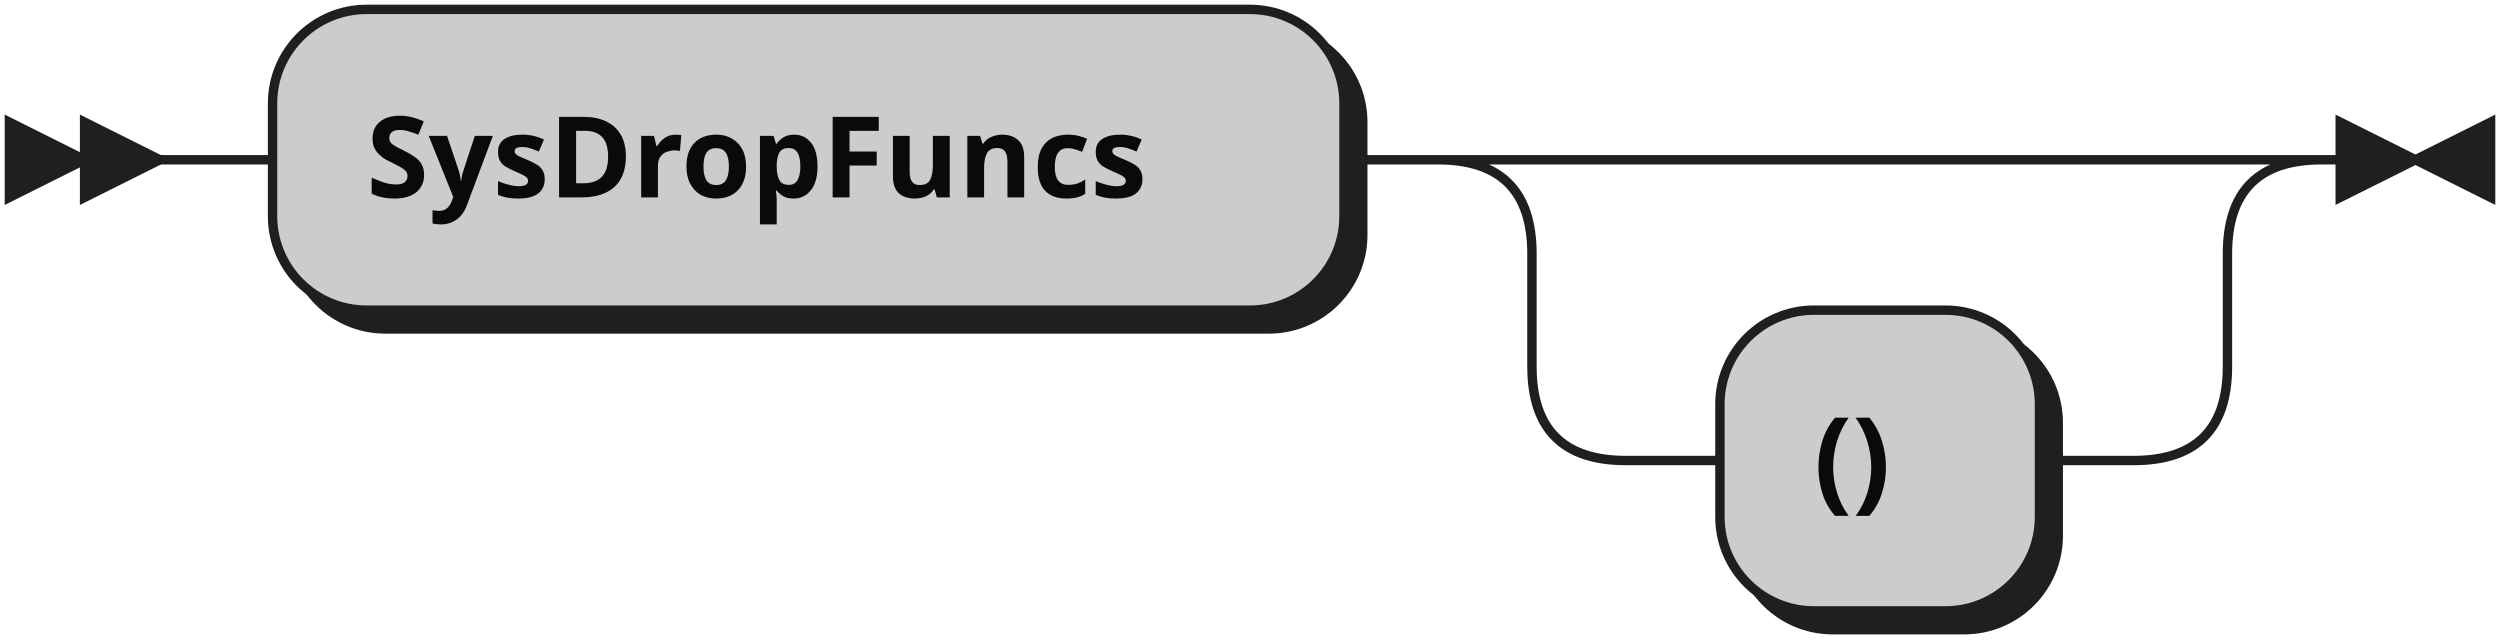
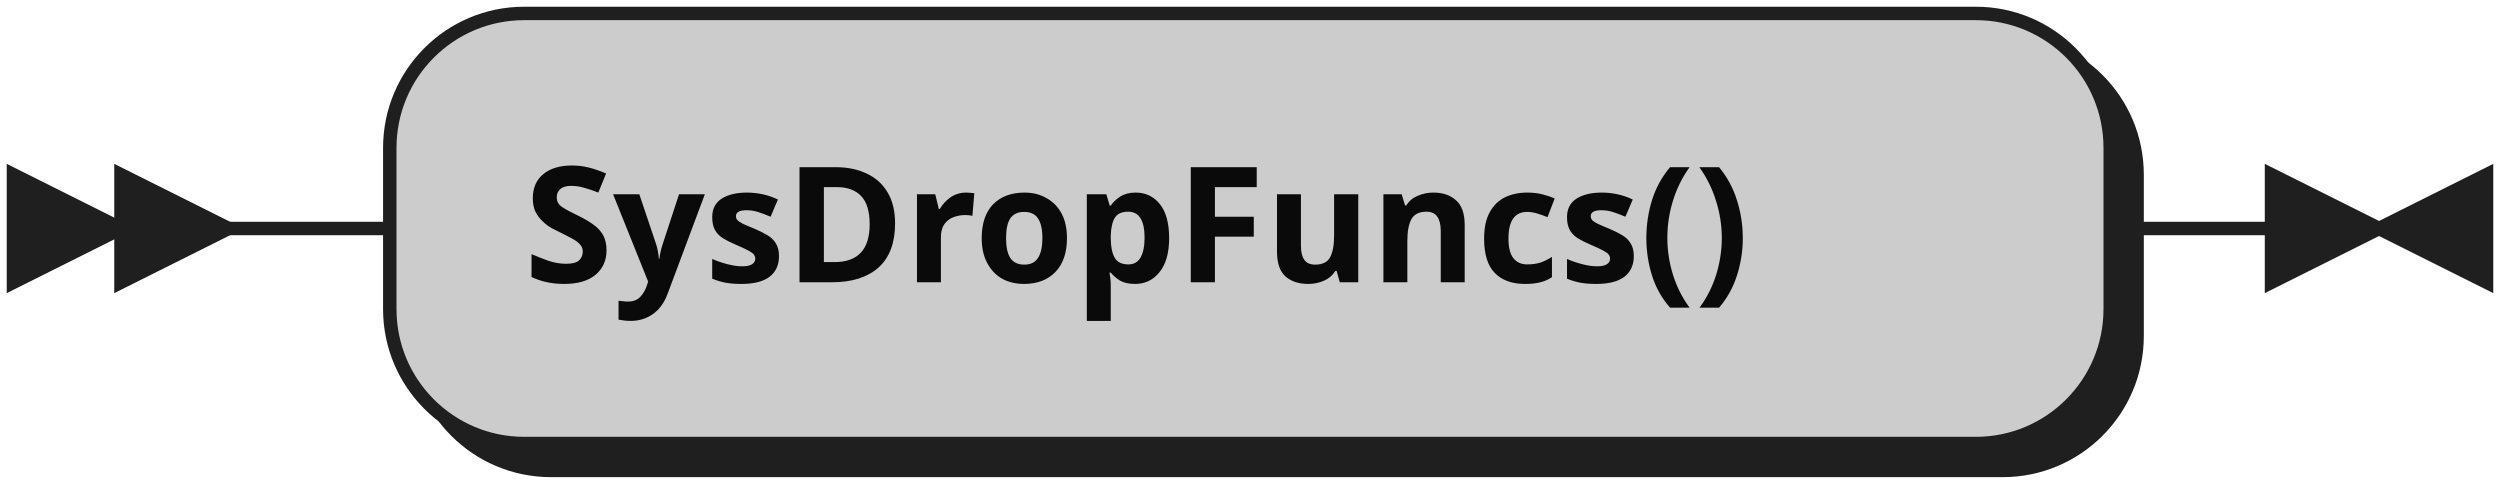
- <svg xmlns="http://www.w3.org/2000/svg" width="266" height="68">
+ <svg xmlns="http://www.w3.org/2000/svg" width="186" height="36">
  <defs>
    <style type="text/css">
               @namespace "http://www.w3.org/2000/svg";
               .line                 {fill: none; stroke: #1F1F1F;}
               .bold-line            {stroke: #0A0A0A; shape-rendering: crispEdges; stroke-width:
               2; }
               .thin-line            {stroke: #0F0F0F; shape-rendering: crispEdges}
               .filled               {fill: #1F1F1F; stroke: none;}
               text.terminal         {font-family: Verdana, Sans-serif;
               font-size: 12px;
               fill: #0A0A0A;
               font-weight: bold;
               }
               text.nonterminal      {font-family: Verdana, Sans-serif; font-style: italic;
               font-size: 12px;
               fill: #0D0D0D;
               }
               text.regexp           {font-family: Verdana, Sans-serif;
               font-size: 12px;
               fill: #0F0F0F;
               }
               rect, circle, polygon {fill: #1F1F1F; stroke: #1F1F1F;}
               rect.terminal         {fill: #CCCCCC; stroke: #1F1F1F;}
               rect.nonterminal      {fill: #E3E3E3; stroke: #1F1F1F;}
               rect.text             {fill: none; stroke: none;}    
               polygon.regexp        {fill: #EFEFEF; stroke: #1F1F1F;}
               
            </style>
  </defs>
  <polygon points="9 17 1 13 1 21" />
  <polygon points="17 17 9 13 9 21" />
-   <rect x="31" y="3" width="114" height="32" rx="10" />
-   <rect x="29" y="1" width="114" height="32" class="terminal" rx="10" />
-   <text class="terminal" x="39" y="21">SysDropFuncs</text>
-   <rect x="185" y="35" width="34" height="32" rx="10" />
-   <rect x="183" y="33" width="34" height="32" class="terminal" rx="10" />
-   <text class="terminal" x="193" y="53">()</text>
-   <path class="line" d="m17 17 h2 m0 0 h10 m114 0 h10 m20 0 h10 m0 0 h44 m-74 0 h20 m54 0 h20 m-94 0 q10 0 10 10 m74 0 q0 -10 10 -10 m-84 10 v12 m74 0 v-12 m-74 12 q0 10 10 10 m54 0 q10 0 10 -10 m-64 10 h10 m34 0 h10 m23 -32 h-3" />
-   <polygon points="257 17 265 13 265 21" />
-   <polygon points="257 17 249 13 249 21" />
+   <rect x="31" y="3" width="128" height="32" rx="10" />
+   <rect x="29" y="1" width="128" height="32" class="terminal" rx="10" />
+   <text class="terminal" x="39" y="21">SysDropFuncs()</text>
+   <path class="line" d="m17 17 h2 m0 0 h10 m128 0 h10 m3 0 h-3" />
+   <polygon points="177 17 185 13 185 21" />
+   <polygon points="177 17 169 13 169 21" />
</svg>
